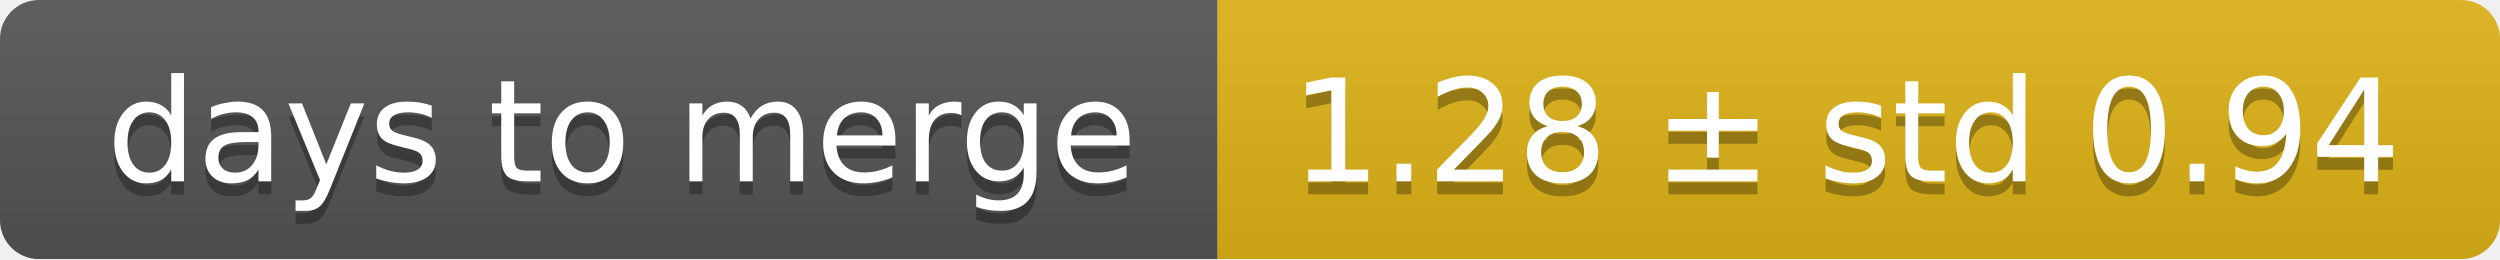
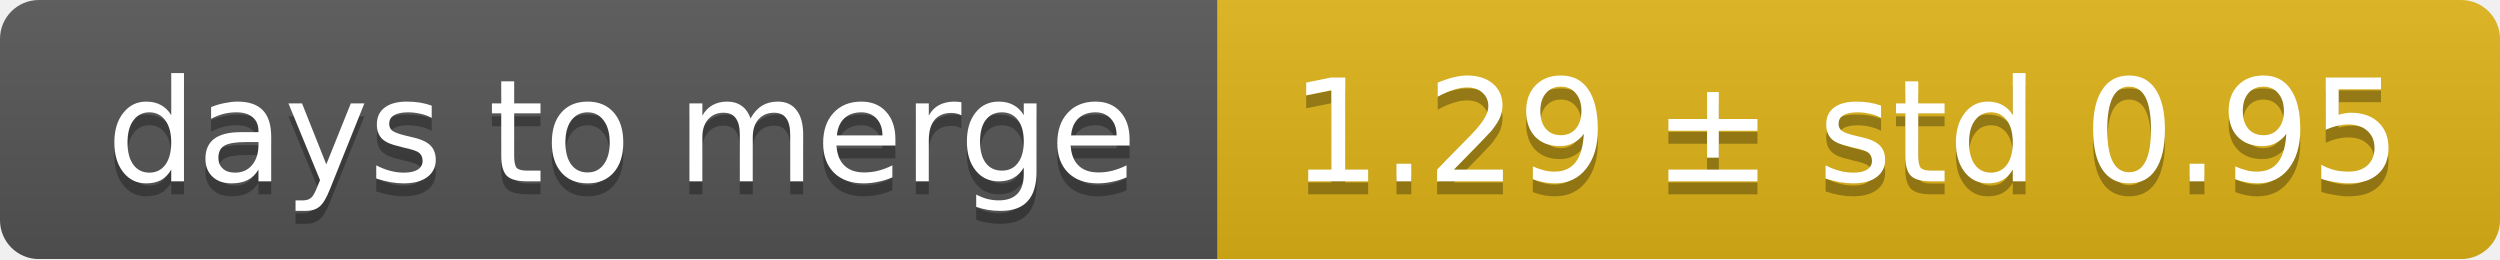
<svg xmlns="http://www.w3.org/2000/svg" width="193" height="20">
  <linearGradient id="smooth" x2="0" y2="100%">
    <stop offset="0" stop-color="#bbb" stop-opacity=".1" />
    <stop offset="1" stop-opacity=".1" />
  </linearGradient>
  <mask id="round">
    <rect width="193" height="20" rx="3" fill="#fff" />
  </mask>
  <g mask="url(#round)">
    <rect width="94" height="20" fill="#555" />
    <rect x="94" width="99" height="20" fill="#dfb317" />
    <rect width="193" height="20" fill="url(#smooth)" />
  </g>
  <g fill="#fff" text-anchor="middle" font-family="DejaVu Sans,Verdana,Geneva,sans-serif" font-size="11">
    <text x="48" y="15" fill="#010101" fill-opacity=".3">days to merge</text>
    <text x="48" y="14">days to merge</text>
-     <text x="142.5" y="15" fill="#010101" fill-opacity=".3">1.28 ± std 0.94</text>
-     <text x="142.5" y="14">1.28 ± std 0.94</text>
+     <text x="142.5" y="15" fill="#010101" fill-opacity=".3">1.29 ± std 0.95</text>
+     <text x="142.5" y="14">1.29 ± std 0.95</text>
  </g>
</svg>
